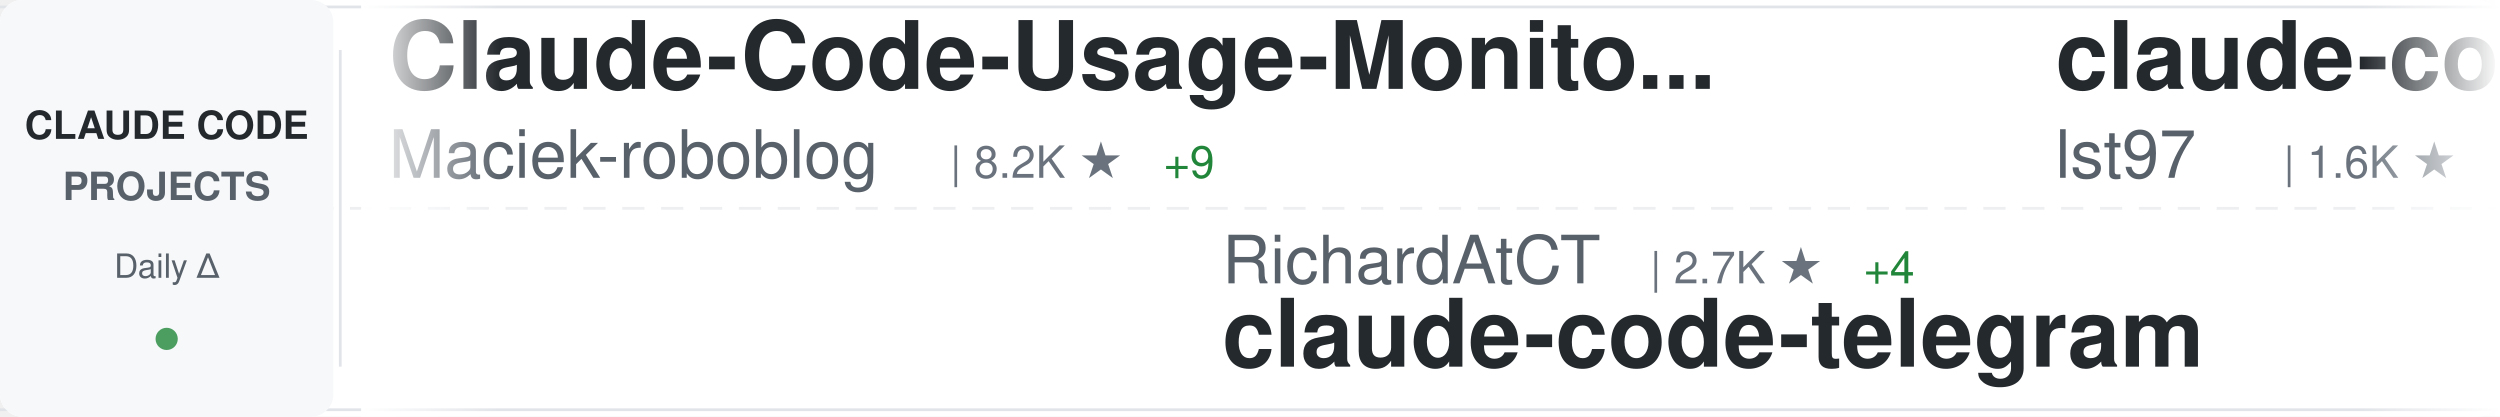
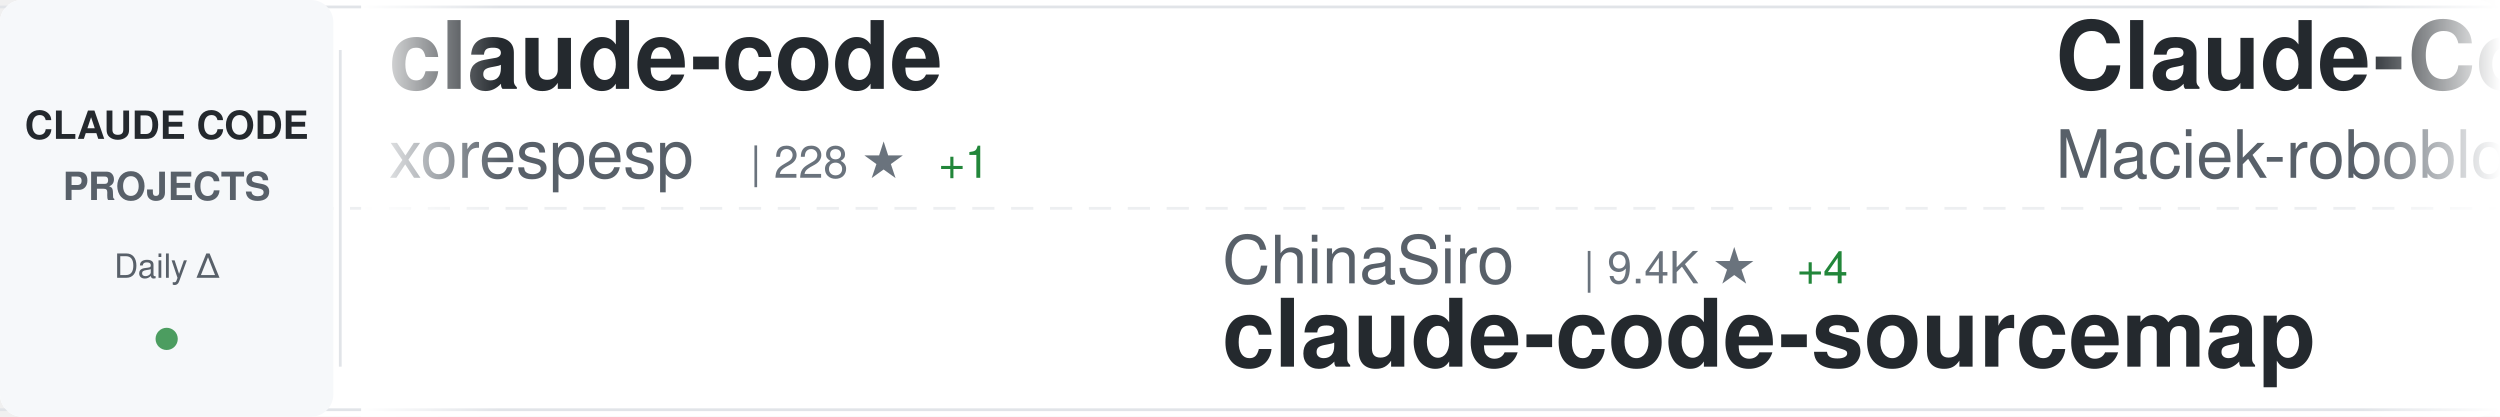
<svg xmlns="http://www.w3.org/2000/svg" width="900" height="150">
  <defs>
    <linearGradient id="awesomeLeftFade" x1="0%" y1="0%" x2="100%" y2="0%">
      <stop offset="0%" style="stop-color:#ffffff;stop-opacity:1" />
      <stop offset="100%" style="stop-color:#ffffff;stop-opacity:0" />
    </linearGradient>
    <linearGradient id="awesomeRightFade" x1="0%" y1="0%" x2="100%" y2="0%">
      <stop offset="0%" style="stop-color:#ffffff;stop-opacity:0" />
      <stop offset="100%" style="stop-color:#ffffff;stop-opacity:1" />
    </linearGradient>
  </defs>
  <rect width="900" height="150" fill="#ffffff" rx="8" />
  <rect x="0" y="2" width="900" height="1" fill="#e1e4e8" />
  <rect x="0" y="147" width="900" height="1" fill="#e1e4e8" />
  <line x1="0" y1="75" x2="900" y2="75" stroke="#e1e4e8" stroke-width="1" stroke-dasharray="8 6" opacity="0.6" />
  <rect x="0" y="0" width="120" height="150" fill="#f6f8fa" rx="8" />
  <text x="60" y="50" font-family="-apple-system, BlinkMacSystemFont, 'Segoe UI', Helvetica, Arial, sans-serif" font-size="14" font-weight="600" fill="#24292e" text-anchor="middle">CLAUDE CODE</text>
  <text x="60" y="72" font-family="-apple-system, BlinkMacSystemFont, 'Segoe UI', Helvetica, Arial, sans-serif" font-size="14" font-weight="600" fill="#586069" text-anchor="middle">PROJECTS</text>
  <text x="60" y="100" font-family="-apple-system, BlinkMacSystemFont, 'Segoe UI', Helvetica, Arial, sans-serif" font-size="12" font-weight="500" fill="#586069" text-anchor="middle">Daily Δ</text>
  <circle cx="60" cy="122" r="4" fill="#22863a" opacity="0.8" />
  <rect x="122" y="18" width="1" height="114" fill="#e1e4e8" />
  <clipPath id="awesomeTickerClip">
    <rect x="130" y="0" width="770" height="150" />
  </clipPath>
  <g clip-path="url(#awesomeTickerClip)">
    <g id="awesomeTickerItems">
      <animateTransform attributeName="transform" attributeType="XML" type="translate" from="0 0" to="-3000 0" dur="54s" repeatCount="indefinite" />
      <g transform="translate(0, 0)">
+         <text x="140" y="32" font-family="-apple-system, BlinkMacSystemFont, 'Segoe UI', Helvetica, Arial, sans-serif" font-size="34" font-weight="600" fill="#24292e">claude-code</text>
+         <text x="140" y="64" font-family="-apple-system, BlinkMacSystemFont, 'Segoe UI', Helvetica, Arial, sans-serif" font-size="24" font-weight="400" fill="#586069">xorespesp</text>
+         <text x="270" y="64" font-family="-apple-system, BlinkMacSystemFont, 'Segoe UI', Helvetica, Arial, sans-serif" font-size="16" font-weight="500" fill="#6a737d">| 228 ★</text>
+         <text x="338" y="64" font-family="-apple-system, BlinkMacSystemFont, 'Segoe UI', Helvetica, Arial, sans-serif" font-size="16" font-weight="500" fill="#22863a"> +1</text>
+       </g>
+       <g transform="translate(300, 0)">
+         <text x="140" y="102" font-family="-apple-system, BlinkMacSystemFont, 'Segoe UI', Helvetica, Arial, sans-serif" font-size="24" font-weight="400" fill="#586069">ChinaSiro</text>
+         <text x="270" y="102" font-family="-apple-system, BlinkMacSystemFont, 'Segoe UI', Helvetica, Arial, sans-serif" font-size="16" font-weight="500" fill="#6a737d">| 9.4K ★</text>
+         <text x="347" y="102" font-family="-apple-system, BlinkMacSystemFont, 'Segoe UI', Helvetica, Arial, sans-serif" font-size="16" font-weight="500" fill="#22863a"> +4</text>
+         <text x="140" y="132" font-family="-apple-system, BlinkMacSystemFont, 'Segoe UI', Helvetica, Arial, sans-serif" font-size="34" font-weight="600" fill="#24292e">claude-code-sourcemap</text>
+       </g>
+       <g transform="translate(600, 0)">
        <text x="140" y="32" font-family="-apple-system, BlinkMacSystemFont, 'Segoe UI', Helvetica, Arial, sans-serif" font-size="34" font-weight="600" fill="#24292e">Claude-Code-Usage-Monito...</text>
        <text x="140" y="64" font-family="-apple-system, BlinkMacSystemFont, 'Segoe UI', Helvetica, Arial, sans-serif" font-size="24" font-weight="400" fill="#586069">Maciek-roboblog</text>
        <text x="342" y="64" font-family="-apple-system, BlinkMacSystemFont, 'Segoe UI', Helvetica, Arial, sans-serif" font-size="16" font-weight="500" fill="#6a737d">| 8.2K ★</text>
        <text x="419" y="64" font-family="-apple-system, BlinkMacSystemFont, 'Segoe UI', Helvetica, Arial, sans-serif" font-size="16" font-weight="500" fill="#22863a"> +9</text>
      </g>
-       <g transform="translate(300, 0)">
-         <text x="140" y="102" font-family="-apple-system, BlinkMacSystemFont, 'Segoe UI', Helvetica, Arial, sans-serif" font-size="24" font-weight="400" fill="#586069">RichardAtCT</text>
-         <text x="294" y="102" font-family="-apple-system, BlinkMacSystemFont, 'Segoe UI', Helvetica, Arial, sans-serif" font-size="16" font-weight="500" fill="#6a737d">| 2.7K ★</text>
-         <text x="371" y="102" font-family="-apple-system, BlinkMacSystemFont, 'Segoe UI', Helvetica, Arial, sans-serif" font-size="16" font-weight="500" fill="#22863a"> +4</text>
-         <text x="140" y="132" font-family="-apple-system, BlinkMacSystemFont, 'Segoe UI', Helvetica, Arial, sans-serif" font-size="34" font-weight="600" fill="#24292e">claude-code-telegram</text>
+       <g transform="translate(900, 0)">
+         <text x="140" y="102" font-family="-apple-system, BlinkMacSystemFont, 'Segoe UI', Helvetica, Arial, sans-serif" font-size="24" font-weight="400" fill="#586069">tanbiralam</text>
+         <text x="282" y="102" font-family="-apple-system, BlinkMacSystemFont, 'Segoe UI', Helvetica, Arial, sans-serif" font-size="16" font-weight="500" fill="#6a737d">| 1.9K ★</text>
+         <text x="359" y="102" font-family="-apple-system, BlinkMacSystemFont, 'Segoe UI', Helvetica, Arial, sans-serif" font-size="16" font-weight="500" fill="#22863a"> +6</text>
+         <text x="140" y="132" font-family="-apple-system, BlinkMacSystemFont, 'Segoe UI', Helvetica, Arial, sans-serif" font-size="34" font-weight="600" fill="#24292e">claude-code</text>
      </g>
-       <g transform="translate(600, 0)">
+       <g transform="translate(1200, 0)">
+         <text x="140" y="32" font-family="-apple-system, BlinkMacSystemFont, 'Segoe UI', Helvetica, Arial, sans-serif" font-size="34" font-weight="600" fill="#24292e">awesome-claude-code</text>
+         <text x="140" y="64" font-family="-apple-system, BlinkMacSystemFont, 'Segoe UI', Helvetica, Arial, sans-serif" font-size="24" font-weight="400" fill="#586069">jqueryscript</text>
+         <text x="306" y="64" font-family="-apple-system, BlinkMacSystemFont, 'Segoe UI', Helvetica, Arial, sans-serif" font-size="16" font-weight="500" fill="#6a737d">| 427 ★</text>
+         <text x="374" y="64" font-family="-apple-system, BlinkMacSystemFont, 'Segoe UI', Helvetica, Arial, sans-serif" font-size="16" font-weight="500" fill="#22863a"> +1</text>
+       </g>
+       <g transform="translate(1500, 0)">
+         <text x="140" y="102" font-family="-apple-system, BlinkMacSystemFont, 'Segoe UI', Helvetica, Arial, sans-serif" font-size="24" font-weight="400" fill="#586069">liuup</text>
+         <text x="222" y="102" font-family="-apple-system, BlinkMacSystemFont, 'Segoe UI', Helvetica, Arial, sans-serif" font-size="16" font-weight="500" fill="#6a737d">| 3.2K ★</text>
+         <text x="299" y="102" font-family="-apple-system, BlinkMacSystemFont, 'Segoe UI', Helvetica, Arial, sans-serif" font-size="16" font-weight="500" fill="#22863a"> +8</text>
+         <text x="140" y="132" font-family="-apple-system, BlinkMacSystemFont, 'Segoe UI', Helvetica, Arial, sans-serif" font-size="34" font-weight="600" fill="#24292e">claude-code-analysis</text>
+       </g>
+       <g transform="translate(1800, 0)">
+         <text x="140" y="32" font-family="-apple-system, BlinkMacSystemFont, 'Segoe UI', Helvetica, Arial, sans-serif" font-size="34" font-weight="600" fill="#24292e">claude-code-system-promp...</text>
+         <text x="140" y="64" font-family="-apple-system, BlinkMacSystemFont, 'Segoe UI', Helvetica, Arial, sans-serif" font-size="24" font-weight="400" fill="#586069">Piebald-AI</text>
+         <text x="282" y="64" font-family="-apple-system, BlinkMacSystemFont, 'Segoe UI', Helvetica, Arial, sans-serif" font-size="16" font-weight="500" fill="#6a737d">| 11.2K ★</text>
+         <text x="368" y="64" font-family="-apple-system, BlinkMacSystemFont, 'Segoe UI', Helvetica, Arial, sans-serif" font-size="16" font-weight="500" fill="#22863a"> +20</text>
+       </g>
+       <g transform="translate(2100, 0)">
+         <text x="140" y="102" font-family="-apple-system, BlinkMacSystemFont, 'Segoe UI', Helvetica, Arial, sans-serif" font-size="24" font-weight="400" fill="#586069">carlvellotti</text>
+         <text x="306" y="102" font-family="-apple-system, BlinkMacSystemFont, 'Segoe UI', Helvetica, Arial, sans-serif" font-size="16" font-weight="500" fill="#6a737d">| 2.1K ★</text>
+         <text x="140" y="132" font-family="-apple-system, BlinkMacSystemFont, 'Segoe UI', Helvetica, Arial, sans-serif" font-size="34" font-weight="600" fill="#24292e">claude-code-pm-course</text>
+       </g>
+       <g transform="translate(2400, 0)">
        <text x="140" y="32" font-family="-apple-system, BlinkMacSystemFont, 'Segoe UI', Helvetica, Arial, sans-serif" font-size="34" font-weight="600" fill="#24292e">claude-code-sub-agents</text>
        <text x="140" y="64" font-family="-apple-system, BlinkMacSystemFont, 'Segoe UI', Helvetica, Arial, sans-serif" font-size="24" font-weight="400" fill="#586069">lst97</text>
        <text x="222" y="64" font-family="-apple-system, BlinkMacSystemFont, 'Segoe UI', Helvetica, Arial, sans-serif" font-size="16" font-weight="500" fill="#6a737d">| 1.6K ★</text>
        <text x="299" y="64" font-family="-apple-system, BlinkMacSystemFont, 'Segoe UI', Helvetica, Arial, sans-serif" font-size="16" font-weight="500" fill="#22863a"> +1</text>
      </g>
-       <g transform="translate(900, 0)">
-         <text x="140" y="102" font-family="-apple-system, BlinkMacSystemFont, 'Segoe UI', Helvetica, Arial, sans-serif" font-size="24" font-weight="400" fill="#586069">lintsinghua</text>
-         <text x="294" y="102" font-family="-apple-system, BlinkMacSystemFont, 'Segoe UI', Helvetica, Arial, sans-serif" font-size="16" font-weight="500" fill="#6a737d">| 3.7K ★</text>
-         <text x="371" y="102" font-family="-apple-system, BlinkMacSystemFont, 'Segoe UI', Helvetica, Arial, sans-serif" font-size="16" font-weight="500" fill="#22863a"> +9</text>
-         <text x="140" y="132" font-family="-apple-system, BlinkMacSystemFont, 'Segoe UI', Helvetica, Arial, sans-serif" font-size="34" font-weight="600" fill="#24292e">claude-code-book</text>
-       </g>
-       <g transform="translate(1200, 0)">
-         <text x="140" y="32" font-family="-apple-system, BlinkMacSystemFont, 'Segoe UI', Helvetica, Arial, sans-serif" font-size="34" font-weight="600" fill="#24292e">Auto-claude-code-researc...</text>
-         <text x="140" y="64" font-family="-apple-system, BlinkMacSystemFont, 'Segoe UI', Helvetica, Arial, sans-serif" font-size="24" font-weight="400" fill="#586069">wanshuiyin</text>
-         <text x="282" y="64" font-family="-apple-system, BlinkMacSystemFont, 'Segoe UI', Helvetica, Arial, sans-serif" font-size="16" font-weight="500" fill="#6a737d">| 12.3K ★</text>
-         <text x="368" y="64" font-family="-apple-system, BlinkMacSystemFont, 'Segoe UI', Helvetica, Arial, sans-serif" font-size="16" font-weight="500" fill="#22863a"> +48</text>
-       </g>
-       <g transform="translate(1500, 0)">
-         <text x="140" y="102" font-family="-apple-system, BlinkMacSystemFont, 'Segoe UI', Helvetica, Arial, sans-serif" font-size="24" font-weight="400" fill="#586069">anthropics</text>
-         <text x="282" y="102" font-family="-apple-system, BlinkMacSystemFont, 'Segoe UI', Helvetica, Arial, sans-serif" font-size="16" font-weight="500" fill="#6a737d">| 8.1K ★</text>
-         <text x="359" y="102" font-family="-apple-system, BlinkMacSystemFont, 'Segoe UI', Helvetica, Arial, sans-serif" font-size="16" font-weight="500" fill="#22863a"> +13</text>
-         <text x="140" y="132" font-family="-apple-system, BlinkMacSystemFont, 'Segoe UI', Helvetica, Arial, sans-serif" font-size="34" font-weight="600" fill="#24292e">claude-code-action</text>
-       </g>
-       <g transform="translate(1800, 0)">
-         <text x="140" y="32" font-family="-apple-system, BlinkMacSystemFont, 'Segoe UI', Helvetica, Arial, sans-serif" font-size="34" font-weight="600" fill="#24292e">claude-code</text>
-         <text x="140" y="64" font-family="-apple-system, BlinkMacSystemFont, 'Segoe UI', Helvetica, Arial, sans-serif" font-size="24" font-weight="400" fill="#586069">Onewon</text>
-         <text x="234" y="64" font-family="-apple-system, BlinkMacSystemFont, 'Segoe UI', Helvetica, Arial, sans-serif" font-size="16" font-weight="500" fill="#6a737d">| 182 ★</text>
-       </g>
-       <g transform="translate(2100, 0)">
-         <text x="140" y="102" font-family="-apple-system, BlinkMacSystemFont, 'Segoe UI', Helvetica, Arial, sans-serif" font-size="24" font-weight="400" fill="#586069">yasasbanukaofficial</text>
-         <text x="390" y="102" font-family="-apple-system, BlinkMacSystemFont, 'Segoe UI', Helvetica, Arial, sans-serif" font-size="16" font-weight="500" fill="#6a737d">| 3.5K ★</text>
-         <text x="467" y="102" font-family="-apple-system, BlinkMacSystemFont, 'Segoe UI', Helvetica, Arial, sans-serif" font-size="16" font-weight="500" fill="#22863a"> +8</text>
-         <text x="140" y="132" font-family="-apple-system, BlinkMacSystemFont, 'Segoe UI', Helvetica, Arial, sans-serif" font-size="34" font-weight="600" fill="#24292e">claude-code</text>
-       </g>
-       <g transform="translate(2400, 0)">
-         <text x="140" y="32" font-family="-apple-system, BlinkMacSystemFont, 'Segoe UI', Helvetica, Arial, sans-serif" font-size="34" font-weight="600" fill="#24292e">Claude-Code-Source-Study</text>
-         <text x="140" y="64" font-family="-apple-system, BlinkMacSystemFont, 'Segoe UI', Helvetica, Arial, sans-serif" font-size="24" font-weight="400" fill="#586069">luyao618</text>
-         <text x="258" y="64" font-family="-apple-system, BlinkMacSystemFont, 'Segoe UI', Helvetica, Arial, sans-serif" font-size="16" font-weight="500" fill="#6a737d">| 1.5K ★</text>
-         <text x="335" y="64" font-family="-apple-system, BlinkMacSystemFont, 'Segoe UI', Helvetica, Arial, sans-serif" font-size="16" font-weight="500" fill="#22863a"> +3</text>
-       </g>
      <g transform="translate(2700, 0)">
-         <text x="140" y="102" font-family="-apple-system, BlinkMacSystemFont, 'Segoe UI', Helvetica, Arial, sans-serif" font-size="24" font-weight="400" fill="#586069">huangserva</text>
-         <text x="282" y="102" font-family="-apple-system, BlinkMacSystemFont, 'Segoe UI', Helvetica, Arial, sans-serif" font-size="16" font-weight="500" fill="#6a737d">| 606 ★</text>
-         <text x="350" y="102" font-family="-apple-system, BlinkMacSystemFont, 'Segoe UI', Helvetica, Arial, sans-serif" font-size="16" font-weight="500" fill="#22863a"> +2</text>
-         <text x="140" y="132" font-family="-apple-system, BlinkMacSystemFont, 'Segoe UI', Helvetica, Arial, sans-serif" font-size="34" font-weight="600" fill="#24292e">claude-code-cli</text>
+         <text x="140" y="102" font-family="-apple-system, BlinkMacSystemFont, 'Segoe UI', Helvetica, Arial, sans-serif" font-size="24" font-weight="400" fill="#586069">wanshuiyin</text>
+         <text x="282" y="102" font-family="-apple-system, BlinkMacSystemFont, 'Segoe UI', Helvetica, Arial, sans-serif" font-size="16" font-weight="500" fill="#6a737d">| 12.3K ★</text>
+         <text x="368" y="102" font-family="-apple-system, BlinkMacSystemFont, 'Segoe UI', Helvetica, Arial, sans-serif" font-size="16" font-weight="500" fill="#22863a"> +34</text>
+         <text x="140" y="132" font-family="-apple-system, BlinkMacSystemFont, 'Segoe UI', Helvetica, Arial, sans-serif" font-size="34" font-weight="600" fill="#24292e">Auto-claude-code-researc...</text>
      </g>
      <g transform="translate(3000, 0)">
+         <text x="140" y="32" font-family="-apple-system, BlinkMacSystemFont, 'Segoe UI', Helvetica, Arial, sans-serif" font-size="34" font-weight="600" fill="#24292e">claude-code</text>
+         <text x="140" y="64" font-family="-apple-system, BlinkMacSystemFont, 'Segoe UI', Helvetica, Arial, sans-serif" font-size="24" font-weight="400" fill="#586069">xorespesp</text>
+         <text x="270" y="64" font-family="-apple-system, BlinkMacSystemFont, 'Segoe UI', Helvetica, Arial, sans-serif" font-size="16" font-weight="500" fill="#6a737d">| 228 ★</text>
+         <text x="338" y="64" font-family="-apple-system, BlinkMacSystemFont, 'Segoe UI', Helvetica, Arial, sans-serif" font-size="16" font-weight="500" fill="#22863a"> +1</text>
+       </g>
+       <g transform="translate(3300, 0)">
+         <text x="140" y="102" font-family="-apple-system, BlinkMacSystemFont, 'Segoe UI', Helvetica, Arial, sans-serif" font-size="24" font-weight="400" fill="#586069">ChinaSiro</text>
+         <text x="270" y="102" font-family="-apple-system, BlinkMacSystemFont, 'Segoe UI', Helvetica, Arial, sans-serif" font-size="16" font-weight="500" fill="#6a737d">| 9.4K ★</text>
+         <text x="347" y="102" font-family="-apple-system, BlinkMacSystemFont, 'Segoe UI', Helvetica, Arial, sans-serif" font-size="16" font-weight="500" fill="#22863a"> +4</text>
+         <text x="140" y="132" font-family="-apple-system, BlinkMacSystemFont, 'Segoe UI', Helvetica, Arial, sans-serif" font-size="34" font-weight="600" fill="#24292e">claude-code-sourcemap</text>
+       </g>
+       <g transform="translate(3600, 0)">
        <text x="140" y="32" font-family="-apple-system, BlinkMacSystemFont, 'Segoe UI', Helvetica, Arial, sans-serif" font-size="34" font-weight="600" fill="#24292e">Claude-Code-Usage-Monito...</text>
        <text x="140" y="64" font-family="-apple-system, BlinkMacSystemFont, 'Segoe UI', Helvetica, Arial, sans-serif" font-size="24" font-weight="400" fill="#586069">Maciek-roboblog</text>
        <text x="342" y="64" font-family="-apple-system, BlinkMacSystemFont, 'Segoe UI', Helvetica, Arial, sans-serif" font-size="16" font-weight="500" fill="#6a737d">| 8.2K ★</text>
        <text x="419" y="64" font-family="-apple-system, BlinkMacSystemFont, 'Segoe UI', Helvetica, Arial, sans-serif" font-size="16" font-weight="500" fill="#22863a"> +9</text>
      </g>
-       <g transform="translate(3300, 0)">
-         <text x="140" y="102" font-family="-apple-system, BlinkMacSystemFont, 'Segoe UI', Helvetica, Arial, sans-serif" font-size="24" font-weight="400" fill="#586069">RichardAtCT</text>
-         <text x="294" y="102" font-family="-apple-system, BlinkMacSystemFont, 'Segoe UI', Helvetica, Arial, sans-serif" font-size="16" font-weight="500" fill="#6a737d">| 2.7K ★</text>
-         <text x="371" y="102" font-family="-apple-system, BlinkMacSystemFont, 'Segoe UI', Helvetica, Arial, sans-serif" font-size="16" font-weight="500" fill="#22863a"> +4</text>
-         <text x="140" y="132" font-family="-apple-system, BlinkMacSystemFont, 'Segoe UI', Helvetica, Arial, sans-serif" font-size="34" font-weight="600" fill="#24292e">claude-code-telegram</text>
-       </g>
-       <g transform="translate(3600, 0)">
-         <text x="140" y="32" font-family="-apple-system, BlinkMacSystemFont, 'Segoe UI', Helvetica, Arial, sans-serif" font-size="34" font-weight="600" fill="#24292e">claude-code-sub-agents</text>
-         <text x="140" y="64" font-family="-apple-system, BlinkMacSystemFont, 'Segoe UI', Helvetica, Arial, sans-serif" font-size="24" font-weight="400" fill="#586069">lst97</text>
-         <text x="222" y="64" font-family="-apple-system, BlinkMacSystemFont, 'Segoe UI', Helvetica, Arial, sans-serif" font-size="16" font-weight="500" fill="#6a737d">| 1.6K ★</text>
-         <text x="299" y="64" font-family="-apple-system, BlinkMacSystemFont, 'Segoe UI', Helvetica, Arial, sans-serif" font-size="16" font-weight="500" fill="#22863a"> +1</text>
-       </g>
      <g transform="translate(3900, 0)">
-         <text x="140" y="102" font-family="-apple-system, BlinkMacSystemFont, 'Segoe UI', Helvetica, Arial, sans-serif" font-size="24" font-weight="400" fill="#586069">lintsinghua</text>
-         <text x="294" y="102" font-family="-apple-system, BlinkMacSystemFont, 'Segoe UI', Helvetica, Arial, sans-serif" font-size="16" font-weight="500" fill="#6a737d">| 3.7K ★</text>
-         <text x="371" y="102" font-family="-apple-system, BlinkMacSystemFont, 'Segoe UI', Helvetica, Arial, sans-serif" font-size="16" font-weight="500" fill="#22863a"> +9</text>
-         <text x="140" y="132" font-family="-apple-system, BlinkMacSystemFont, 'Segoe UI', Helvetica, Arial, sans-serif" font-size="34" font-weight="600" fill="#24292e">claude-code-book</text>
+         <text x="140" y="102" font-family="-apple-system, BlinkMacSystemFont, 'Segoe UI', Helvetica, Arial, sans-serif" font-size="24" font-weight="400" fill="#586069">tanbiralam</text>
+         <text x="282" y="102" font-family="-apple-system, BlinkMacSystemFont, 'Segoe UI', Helvetica, Arial, sans-serif" font-size="16" font-weight="500" fill="#6a737d">| 1.9K ★</text>
+         <text x="359" y="102" font-family="-apple-system, BlinkMacSystemFont, 'Segoe UI', Helvetica, Arial, sans-serif" font-size="16" font-weight="500" fill="#22863a"> +6</text>
+         <text x="140" y="132" font-family="-apple-system, BlinkMacSystemFont, 'Segoe UI', Helvetica, Arial, sans-serif" font-size="34" font-weight="600" fill="#24292e">claude-code</text>
      </g>
    </g>
  </g>
  <rect x="130" y="0" width="50" height="150" fill="url(#awesomeLeftFade)" />
  <rect x="850" y="0" width="50" height="150" fill="url(#awesomeRightFade)" />
</svg>
